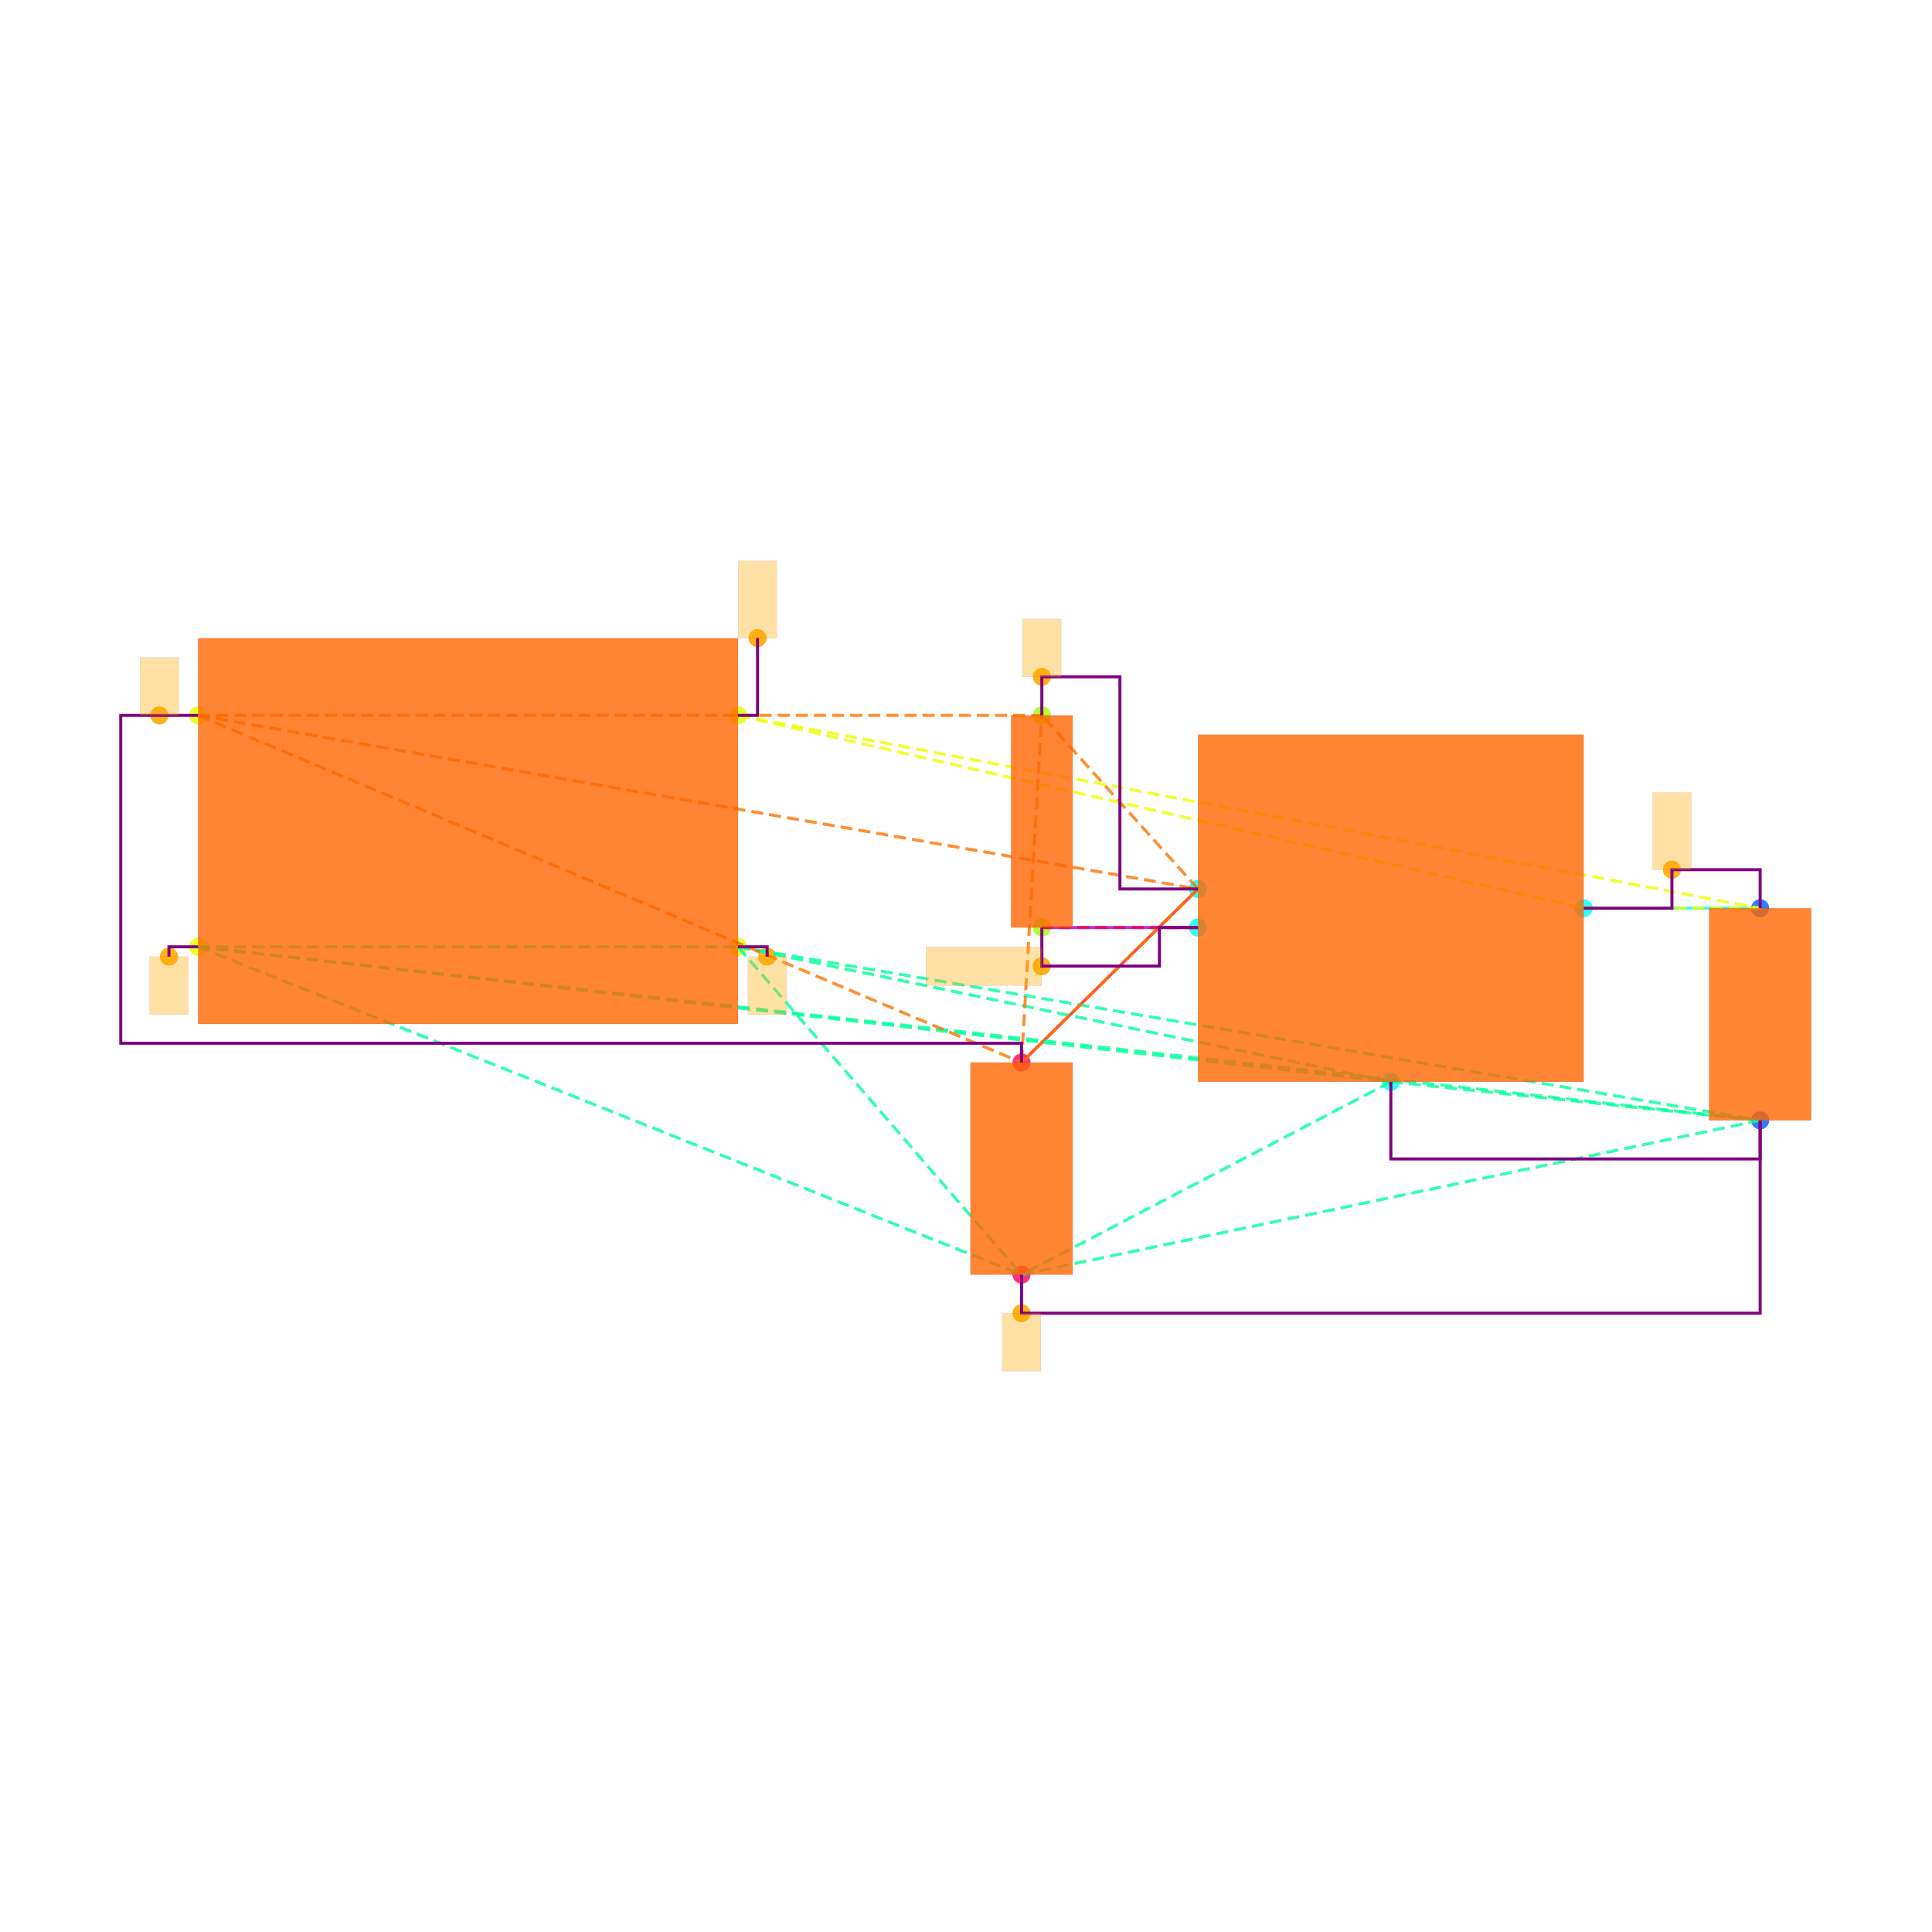
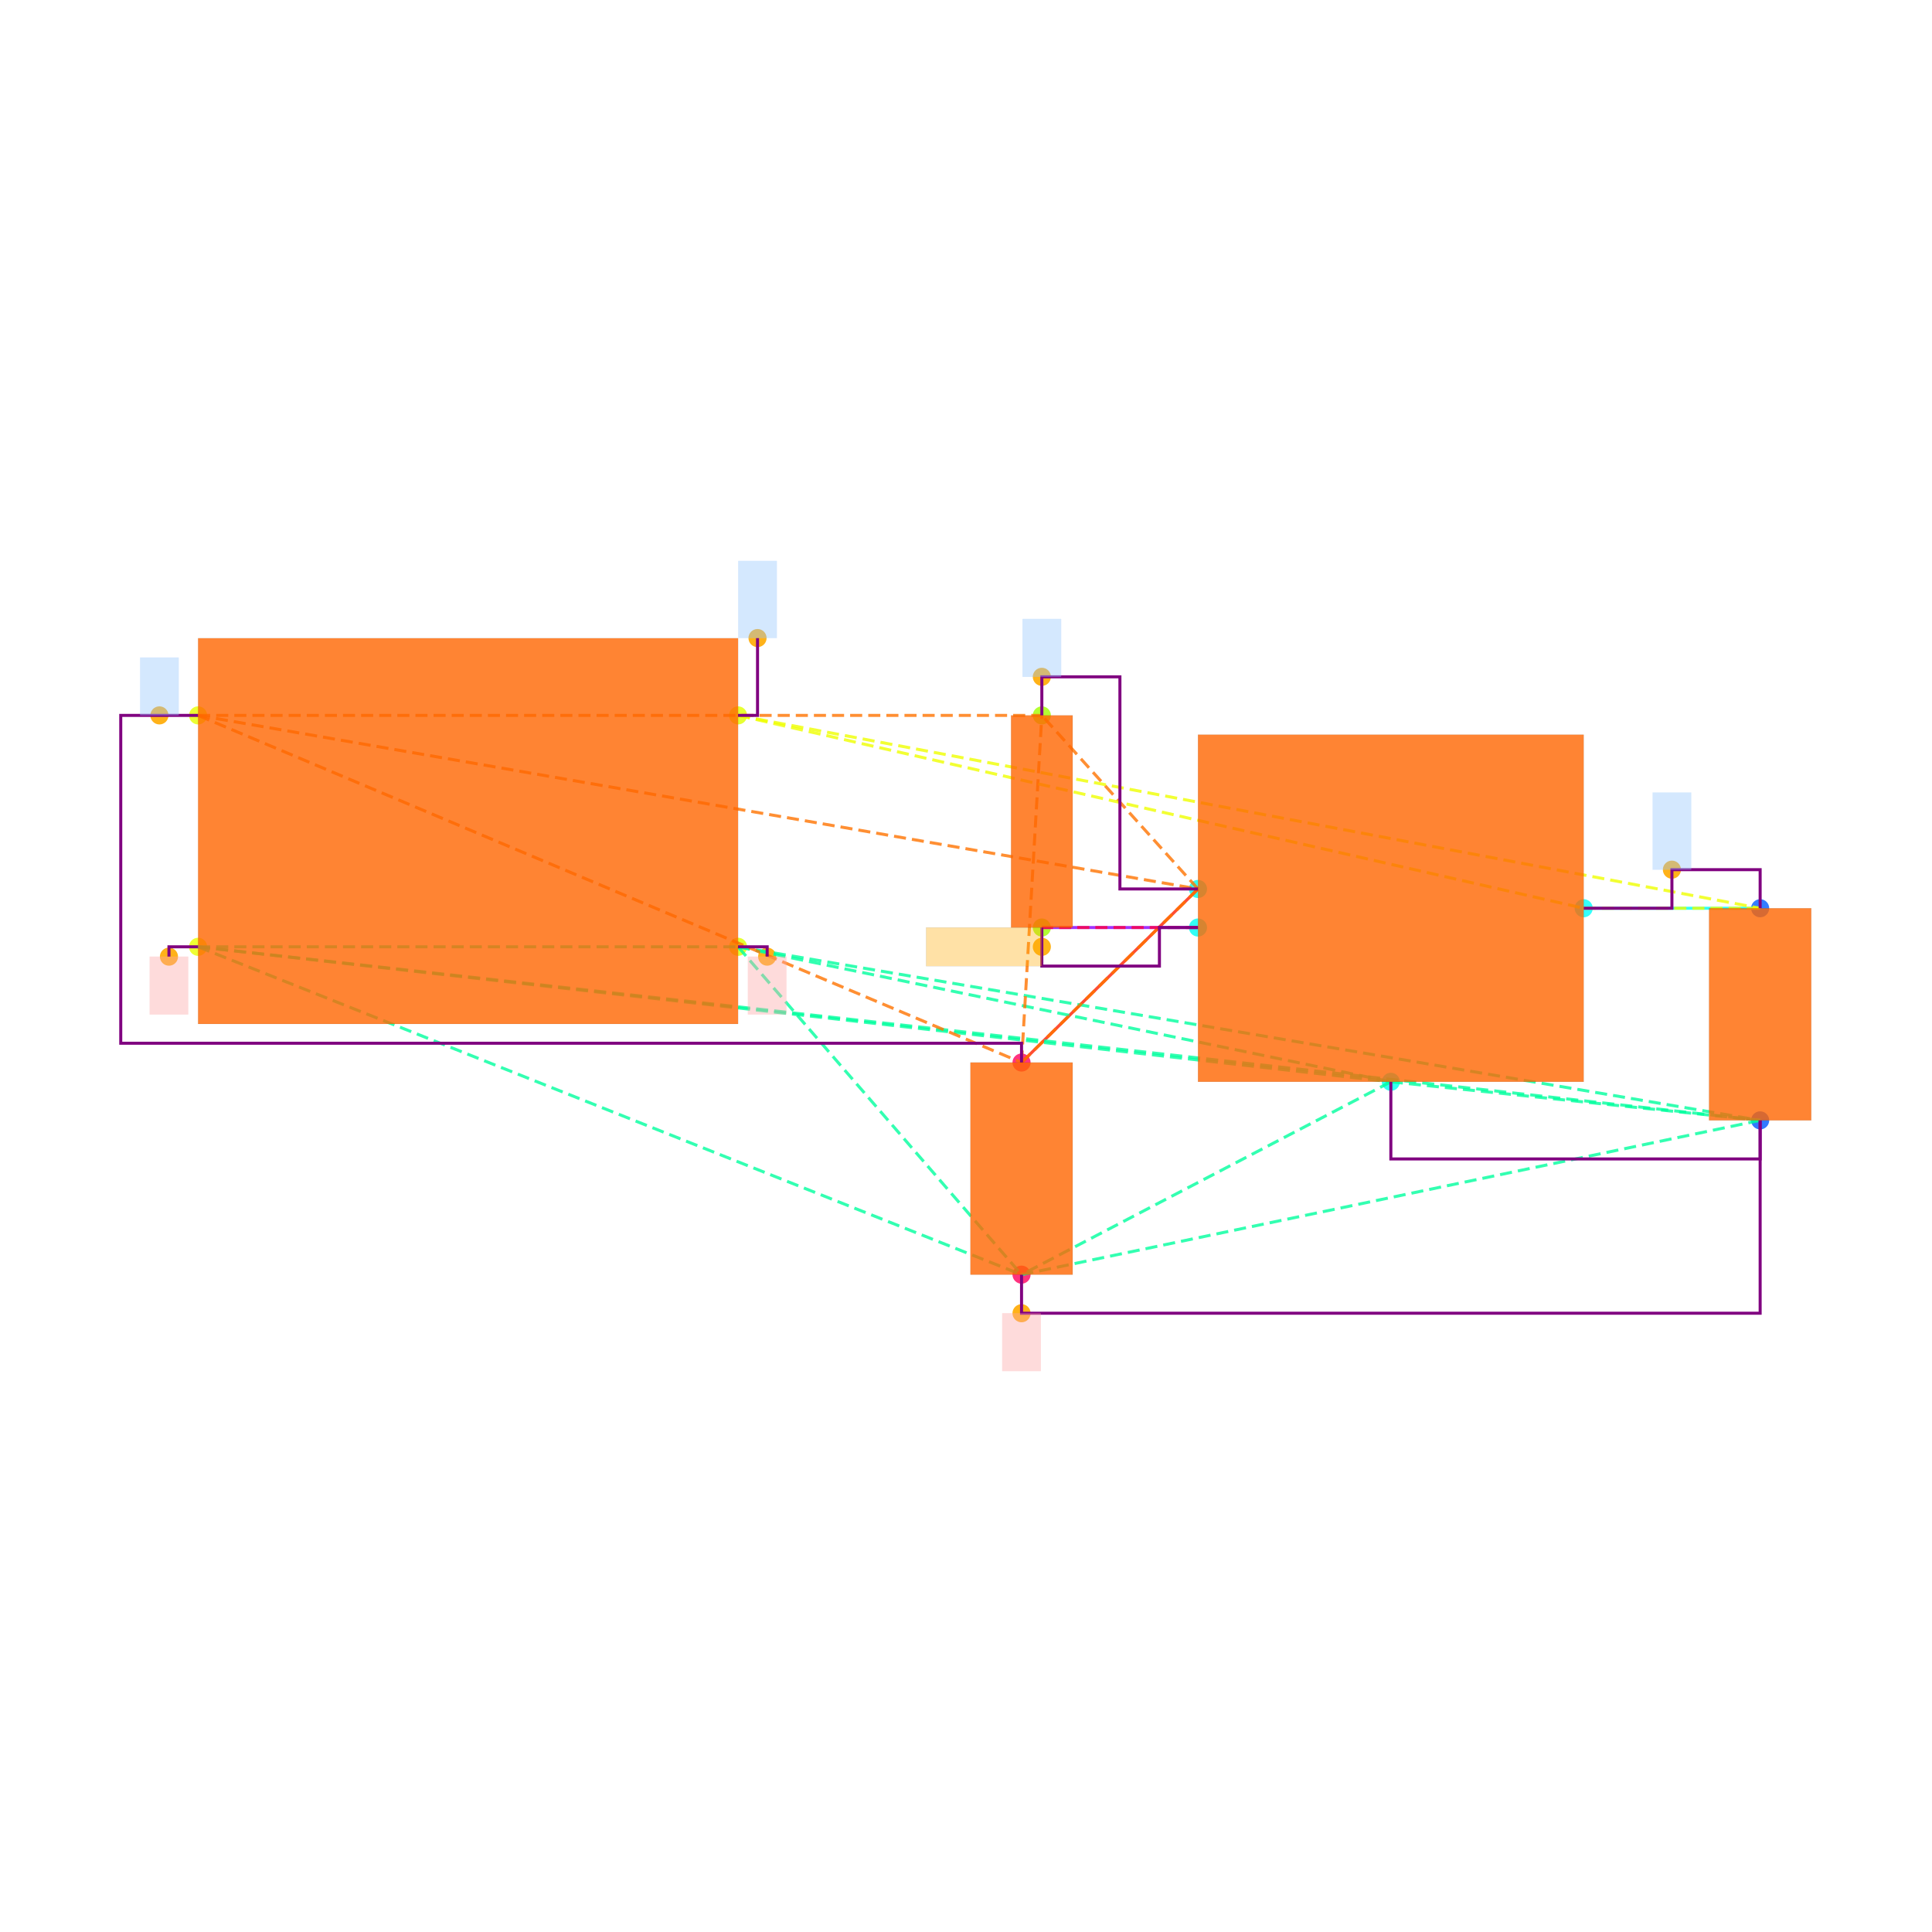
<svg xmlns="http://www.w3.org/2000/svg" width="640" height="640" viewBox="0 0 640 640">
  <rect width="100%" height="100%" fill="white" />
  <g>
    <circle data-type="point" data-label="CORNERS.1 x-" data-x="-1.4" data-y="-0.6" cx="65.617" cy="313.644" r="3" fill="hsl(65, 100%, 50%, 0.8)" />
  </g>
  <g>
    <circle data-type="point" data-label="CORNERS.2 x-" data-x="-1.4" data-y="0.6" cx="65.617" cy="236.984" r="3" fill="hsl(66, 100%, 50%, 0.8)" />
  </g>
  <g>
    <circle data-type="point" data-label="CORNERS.3 x+" data-x="1.4" data-y="0.6" cx="244.49" cy="236.984" r="3" fill="hsl(67, 100%, 50%, 0.8)" />
  </g>
  <g>
    <circle data-type="point" data-label="CORNERS.4 x+" data-x="1.4" data-y="-0.6" cx="244.49" cy="313.644" r="3" fill="hsl(68, 100%, 50%, 0.8)" />
  </g>
  <g>
    <circle data-type="point" data-label="U100.1 x-" data-x="3.785" data-y="-0.29999999999999993" cx="396.851" cy="294.479" r="3" fill="hsl(175, 100%, 50%, 0.8)" />
  </g>
  <g>
    <circle data-type="point" data-label="U100.2 y-" data-x="4.785" data-y="-1.2999999999999998" cx="460.735" cy="358.362" r="3" fill="hsl(176, 100%, 50%, 0.8)" />
  </g>
  <g>
    <circle data-type="point" data-label="U100.3 x-" data-x="3.785" data-y="-0.4999999999999999" cx="396.851" cy="307.255" r="3" fill="hsl(177, 100%, 50%, 0.8)" />
  </g>
  <g>
    <circle data-type="point" data-label="U100.5 x+" data-x="5.785" data-y="-0.3999999999999999" cx="524.618" cy="300.867" r="3" fill="hsl(179, 100%, 50%, 0.8)" />
  </g>
  <g>
    <circle data-type="point" data-label="C101.1 y+" data-x="6.7" data-y="-0.39999999999999925" cx="583.071" cy="300.867" r="3" fill="hsl(218, 100%, 50%, 0.8)" />
  </g>
  <g>
    <circle data-type="point" data-label="C101.2 y-" data-x="6.7" data-y="-1.4999999999999993" cx="583.071" cy="371.138" r="3" fill="hsl(219, 100%, 50%, 0.8)" />
  </g>
  <g>
    <circle data-type="point" data-label="C100.1 y+" data-x="2.8699999999999997" data-y="-1.2" cx="338.398" cy="351.974" r="3" fill="hsl(337, 100%, 50%, 0.8)" />
  </g>
  <g>
    <circle data-type="point" data-label="C100.2 y-" data-x="2.8699999999999997" data-y="-2.3" cx="338.398" cy="422.245" r="3" fill="hsl(338, 100%, 50%, 0.8)" />
  </g>
  <g>
    <circle data-type="point" data-label="R100.1 y+" data-x="2.9752723250000006" data-y="0.6000000000000003" cx="345.123" cy="236.984" r="3" fill="hsl(82, 100%, 50%, 0.8)" />
  </g>
  <g>
    <circle data-type="point" data-label="R100.2 y-" data-x="2.9752723250000006" data-y="-0.4999999999999998" cx="345.123" cy="307.255" r="3" fill="hsl(83, 100%, 50%, 0.8)" />
  </g>
  <g>
    <circle data-type="point" data-label="anchorPoint orientation: y-" data-x="-1.551" data-y="-0.651" cx="55.971" cy="316.902" r="3" fill="hsl(40, 100%, 50%, 0.9)" />
  </g>
  <g>
    <circle data-type="point" data-label="anchorPoint orientation: y-" data-x="1.551" data-y="-0.651" cx="254.136" cy="316.902" r="3" fill="hsl(40, 100%, 50%, 0.9)" />
  </g>
  <g>
    <circle data-type="point" data-label="anchorPoint orientation: y-" data-x="2.8699999999999997" data-y="-2.5" cx="338.398" cy="435.022" r="3" fill="hsl(40, 100%, 50%, 0.9)" />
  </g>
  <g>
    <circle data-type="point" data-label="anchorPoint orientation: y+" data-x="-1.6004999999999998" data-y="0.6" cx="52.809" cy="236.984" r="3" fill="hsl(40, 100%, 50%, 0.9)" />
  </g>
  <g>
    <circle data-type="point" data-label="anchorPoint orientation: y+" data-x="2.9752723250000006" data-y="0.8000000000000005" cx="345.123" cy="224.207" r="3" fill="hsl(40, 100%, 50%, 0.9)" />
  </g>
  <g>
    <circle data-type="point" data-label="anchorPoint orientation: y+" data-x="6.2425" data-y="-0.19999999999999923" cx="553.844" cy="288.09" r="3" fill="hsl(40, 100%, 50%, 0.9)" />
  </g>
  <g>
    <circle data-type="point" data-label="anchorPoint orientation: y+" data-x="1.501" data-y="1.001" cx="250.942" cy="211.367" r="3" fill="hsl(40, 100%, 50%, 0.9)" />
  </g>
  <g>
-     <circle data-type="point" data-label="anchorPoint orientation: x-" data-x="2.9742723250000007" data-y="-0.7009999999999998" cx="345.06" cy="320.096" r="3" fill="hsl(40, 100%, 50%, 0.9)" />
+     <circle data-type="point" data-label="anchorPoint orientation: x-" data-x="2.9752723250000006" data-y="-0.5999999999999999" cx="345.123" cy="313.644" r="3" fill="hsl(40, 100%, 50%, 0.9)" />
  </g>
  <g>
    <polyline data-points="6.7,-0.39999999999999925 5.785,-0.3999999999999999" data-type="line" data-label="" points="583.071,300.867 524.618,300.867" fill="none" stroke="hsl(176, 100%, 50%, 0.8)" stroke-width="1" />
  </g>
  <g>
    <polyline data-points="2.8699999999999997,-1.2 3.785,-0.29999999999999993" data-type="line" data-label="" points="338.398,351.974 396.851,294.479" fill="none" stroke="hsl(8, 100%, 50%, 0.8)" stroke-width="1" />
  </g>
  <g>
    <polyline data-points="2.9752723250000006,-0.4999999999999998 3.785,-0.4999999999999999" data-type="line" data-label="" points="345.123,307.255 396.851,307.255" fill="none" stroke="hsl(272, 100%, 50%, 0.8)" stroke-width="1" />
  </g>
  <g>
    <polyline data-points="-1.4,-0.6 1.4,-0.6" data-type="line" data-label="" points="65.617,313.644 244.49,313.644" fill="none" stroke="hsl(157, 100%, 50%, 0.8)" stroke-width="1" stroke-dasharray="4 2" />
  </g>
  <g>
    <polyline data-points="-1.4,-0.6 4.785,-1.2999999999999998" data-type="line" data-label="" points="65.617,313.644 460.735,358.362" fill="none" stroke="hsl(157, 100%, 50%, 0.8)" stroke-width="1" stroke-dasharray="4 2" />
  </g>
  <g>
    <polyline data-points="-1.4,-0.6 6.7,-1.4999999999999993" data-type="line" data-label="" points="65.617,313.644 583.071,371.138" fill="none" stroke="hsl(157, 100%, 50%, 0.8)" stroke-width="1" stroke-dasharray="4 2" />
  </g>
  <g>
    <polyline data-points="-1.4,-0.6 2.8699999999999997,-2.3" data-type="line" data-label="" points="65.617,313.644 338.398,422.245" fill="none" stroke="hsl(157, 100%, 50%, 0.8)" stroke-width="1" stroke-dasharray="4 2" />
  </g>
  <g>
    <polyline data-points="1.4,-0.6 4.785,-1.2999999999999998" data-type="line" data-label="" points="244.49,313.644 460.735,358.362" fill="none" stroke="hsl(157, 100%, 50%, 0.8)" stroke-width="1" stroke-dasharray="4 2" />
  </g>
  <g>
    <polyline data-points="1.4,-0.6 6.7,-1.4999999999999993" data-type="line" data-label="" points="244.49,313.644 583.071,371.138" fill="none" stroke="hsl(157, 100%, 50%, 0.8)" stroke-width="1" stroke-dasharray="4 2" />
  </g>
  <g>
    <polyline data-points="1.4,-0.6 2.8699999999999997,-2.3" data-type="line" data-label="" points="244.49,313.644 338.398,422.245" fill="none" stroke="hsl(157, 100%, 50%, 0.8)" stroke-width="1" stroke-dasharray="4 2" />
  </g>
  <g>
    <polyline data-points="4.785,-1.2999999999999998 6.7,-1.4999999999999993" data-type="line" data-label="" points="460.735,358.362 583.071,371.138" fill="none" stroke="hsl(157, 100%, 50%, 0.8)" stroke-width="1" stroke-dasharray="4 2" />
  </g>
  <g>
    <polyline data-points="4.785,-1.2999999999999998 2.8699999999999997,-2.3" data-type="line" data-label="" points="460.735,358.362 338.398,422.245" fill="none" stroke="hsl(157, 100%, 50%, 0.8)" stroke-width="1" stroke-dasharray="4 2" />
  </g>
  <g>
    <polyline data-points="6.7,-1.4999999999999993 2.8699999999999997,-2.3" data-type="line" data-label="" points="583.071,371.138 338.398,422.245" fill="none" stroke="hsl(157, 100%, 50%, 0.8)" stroke-width="1" stroke-dasharray="4 2" />
  </g>
  <g>
    <polyline data-points="-1.4,0.6 3.785,-0.29999999999999993" data-type="line" data-label="" points="65.617,236.984 396.851,294.479" fill="none" stroke="hsl(27, 100%, 50%, 0.8)" stroke-width="1" stroke-dasharray="4 2" />
  </g>
  <g>
    <polyline data-points="-1.4,0.6 2.8699999999999997,-1.2" data-type="line" data-label="" points="65.617,236.984 338.398,351.974" fill="none" stroke="hsl(27, 100%, 50%, 0.8)" stroke-width="1" stroke-dasharray="4 2" />
  </g>
  <g>
    <polyline data-points="-1.4,0.6 2.9752723250000006,0.6000000000000003" data-type="line" data-label="" points="65.617,236.984 345.123,236.984" fill="none" stroke="hsl(27, 100%, 50%, 0.8)" stroke-width="1" stroke-dasharray="4 2" />
  </g>
  <g>
    <polyline data-points="3.785,-0.29999999999999993 2.8699999999999997,-1.2" data-type="line" data-label="" points="396.851,294.479 338.398,351.974" fill="none" stroke="hsl(27, 100%, 50%, 0.8)" stroke-width="1" stroke-dasharray="4 2" />
  </g>
  <g>
    <polyline data-points="3.785,-0.29999999999999993 2.9752723250000006,0.6000000000000003" data-type="line" data-label="" points="396.851,294.479 345.123,236.984" fill="none" stroke="hsl(27, 100%, 50%, 0.8)" stroke-width="1" stroke-dasharray="4 2" />
  </g>
  <g>
    <polyline data-points="2.8699999999999997,-1.2 2.9752723250000006,0.6000000000000003" data-type="line" data-label="" points="338.398,351.974 345.123,236.984" fill="none" stroke="hsl(27, 100%, 50%, 0.8)" stroke-width="1" stroke-dasharray="4 2" />
  </g>
  <g>
    <polyline data-points="1.4,0.6 5.785,-0.3999999999999999" data-type="line" data-label="" points="244.49,236.984 524.618,300.867" fill="none" stroke="hsl(64, 100%, 50%, 0.8)" stroke-width="1" stroke-dasharray="4 2" />
  </g>
  <g>
    <polyline data-points="1.4,0.6 6.7,-0.39999999999999925" data-type="line" data-label="" points="244.49,236.984 583.071,300.867" fill="none" stroke="hsl(64, 100%, 50%, 0.8)" stroke-width="1" stroke-dasharray="4 2" />
  </g>
  <g>
    <polyline data-points="5.785,-0.3999999999999999 6.7,-0.39999999999999925" data-type="line" data-label="" points="524.618,300.867 583.071,300.867" fill="none" stroke="hsl(64, 100%, 50%, 0.8)" stroke-width="1" stroke-dasharray="4 2" />
  </g>
  <g>
    <polyline data-points="3.785,-0.4999999999999999 2.9752723250000006,-0.4999999999999998" data-type="line" data-label="" points="396.851,307.255 345.123,307.255" fill="none" stroke="hsl(345, 100%, 50%, 0.8)" stroke-width="1" stroke-dasharray="4 2" />
  </g>
  <g>
    <polyline data-points="5.785,-0.3999999999999999 6.2425,-0.3999999999999999 6.2425,-0.19999999999999923 6.7,-0.19999999999999923 6.7,-0.39999999999999925" data-type="line" data-label="" points="524.618,300.867 553.844,300.867 553.844,288.09 583.071,288.09 583.071,300.867" fill="none" stroke="purple" stroke-width="1" />
  </g>
  <g>
    <polyline data-points="2.9752723250000006,0.6000000000000003 2.9752723250000006,0.8000000000000005 3.3801361625000004,0.8000000000000005 3.3801361625000004,-0.30000000000000004 3.785,-0.30000000000000004" data-type="line" data-label="" points="345.123,236.984 345.123,224.207 370.987,224.207 370.987,294.479 396.851,294.479" fill="none" stroke="purple" stroke-width="1" />
  </g>
  <g>
    <polyline data-points="2.9752723250000006,-0.4999999999999998 2.9752723250000006,-0.7 3.585,-0.7 3.585,-0.4999999999999998 3.785,-0.4999999999999998" data-type="line" data-label="" points="345.123,307.255 345.123,320.032 384.075,320.032 384.075,307.255 396.851,307.255" fill="none" stroke="purple" stroke-width="1" />
  </g>
  <g>
    <polyline data-points="4.785,-1.2999999999999998 4.785,-1.6999999999999993 6.7,-1.6999999999999993 6.7,-1.4999999999999991" data-type="line" data-label="" points="460.735,358.362 460.735,383.915 583.071,383.915 583.071,371.138" fill="none" stroke="purple" stroke-width="1" />
  </g>
  <g>
    <polyline data-points="2.8699999999999997,-2.3 2.8699999999999997,-2.5 6.700000000000001,-2.5 6.700000000000001,-1.4999999999999991" data-type="line" data-label="" points="338.398,422.245 338.398,435.022 583.071,435.022 583.071,371.138" fill="none" stroke="purple" stroke-width="1" />
  </g>
  <g>
    <polyline data-points="-1.4,0.6 -1.8009999999999997,0.6 -1.8009999999999997,-1.1 2.8699999999999997,-1.1 2.8699999999999997,-1.2" data-type="line" data-label="" points="65.617,236.984 40,236.984 40,345.585 338.398,345.585 338.398,351.974" fill="none" stroke="purple" stroke-width="1" />
  </g>
  <g>
    <polyline data-points="-1.4,-0.6 -1.551,-0.6 -1.551,-0.651" data-type="line" data-label="" points="65.617,313.644 55.971,313.644 55.971,316.902" fill="none" stroke="purple" stroke-width="1" />
  </g>
  <g>
    <polyline data-points="1.4,-0.6 1.551,-0.6 1.551,-0.651" data-type="line" data-label="" points="244.49,313.644 254.136,313.644 254.136,316.902" fill="none" stroke="purple" stroke-width="1" />
  </g>
  <g>
    <polyline data-points="1.4,0.6 1.501,0.6 1.501,1.001" data-type="line" data-label="" points="244.49,236.984 250.942,236.984 250.942,211.367" fill="none" stroke="purple" stroke-width="1" />
  </g>
  <g>
-     <polyline data-points="2.9752723250000006,-0.5999999999999999 2.9752723250000006,-0.7009999999999998 2.9742723250000007,-0.7009999999999998" data-type="line" data-label="" points="345.123,313.644 345.123,320.096 345.06,320.096" fill="none" stroke="purple" stroke-width="1" />
-   </g>
-   <g>
    <rect data-type="rect" data-label="schematic_component_0" data-x="0" data-y="0" x="65.617" y="211.431" width="178.873" height="127.766" fill="hsl(24, 100%, 50%, 0.8)" stroke="black" stroke-width="0.016" />
  </g>
  <g>
    <rect data-type="rect" data-label="schematic_component_1" data-x="4.785" data-y="-0.3999999999999999" x="396.851" y="243.372" width="127.766" height="114.99" fill="hsl(24, 100%, 50%, 0.8)" stroke="black" stroke-width="0.016" />
  </g>
  <g>
    <rect data-type="rect" data-label="schematic_component_2" data-x="6.7" data-y="-0.9499999999999993" x="566.142" y="300.867" width="33.858" height="70.272" fill="hsl(24, 100%, 50%, 0.8)" stroke="black" stroke-width="0.016" />
  </g>
  <g>
    <rect data-type="rect" data-label="schematic_component_3" data-x="2.8699999999999997" data-y="-1.75" x="321.469" y="351.974" width="33.858" height="70.272" fill="hsl(24, 100%, 50%, 0.8)" stroke="black" stroke-width="0.016" />
  </g>
  <g>
    <rect data-type="rect" data-label="schematic_component_4" data-x="2.9752723250000006" data-y="0.050000000000000266" x="334.92" y="236.984" width="20.408" height="70.272" fill="hsl(24, 100%, 50%, 0.8)" stroke="black" stroke-width="0.016" />
  </g>
  <g>
-     <rect data-type="rect" data-label="netId: GND globalConnNetId: connectivity_net3" data-x="-1.551" data-y="-0.801" x="49.582" y="316.902" width="12.777" height="19.165" fill="hsl(40, 100%, 50%, 0.35)" stroke="black" stroke-width="0.016" />
-   </g>
-   <g>
-     <rect data-type="rect" data-label="netId: GND globalConnNetId: connectivity_net3" data-x="1.551" data-y="-0.801" x="247.748" y="316.902" width="12.777" height="19.165" fill="hsl(40, 100%, 50%, 0.35)" stroke="black" stroke-width="0.016" />
-   </g>
-   <g>
-     <rect data-type="rect" data-label="netId: GND globalConnNetId: connectivity_net3" data-x="2.8699999999999997" data-y="-2.65" x="332.01" y="435.022" width="12.777" height="19.165" fill="hsl(40, 100%, 50%, 0.35)" stroke="black" stroke-width="0.016" />
-   </g>
-   <g>
-     <rect data-type="rect" data-label="netId: VIN globalConnNetId: connectivity_net1" data-x="-1.6004999999999998" data-y="0.75" x="46.42" y="217.819" width="12.777" height="19.165" fill="hsl(40, 100%, 50%, 0.35)" stroke="black" stroke-width="0.016" />
-   </g>
-   <g>
-     <rect data-type="rect" data-label="netId: VIN globalConnNetId: connectivity_net1" data-x="2.9752723250000006" data-y="0.9500000000000005" x="338.735" y="205.042" width="12.777" height="19.165" fill="hsl(40, 100%, 50%, 0.35)" stroke="black" stroke-width="0.016" />
-   </g>
-   <g>
-     <rect data-type="rect" data-label="netId: VOUT globalConnNetId: connectivity_net0" data-x="6.2425" data-y="7.771561172376096e-16" x="547.456" y="262.537" width="12.777" height="25.553" fill="hsl(40, 100%, 50%, 0.35)" stroke="black" stroke-width="0.016" />
-   </g>
-   <g>
-     <rect data-type="rect" data-label="netId: VOUT globalConnNetId: connectivity_net0" data-x="1.501" data-y="1.2009999999999998" x="244.554" y="185.813" width="12.777" height="25.553" fill="hsl(40, 100%, 50%, 0.35)" stroke="black" stroke-width="0.016" />
-   </g>
-   <g>
-     <rect data-type="rect" data-label="netId: LDO_EN globalConnNetId: connectivity_net2" data-x="2.674272325000001" data-y="-0.7009999999999998" x="306.73" y="313.708" width="38.33" height="12.777" fill="hsl(40, 100%, 50%, 0.35)" stroke="black" stroke-width="0.016" />
+     <rect data-type="rect" data-label="netId: GND globalConnNetId: connectivity_net3 available orientations: y-" data-x="-1.551" data-y="-0.801" x="49.582" y="316.902" width="12.777" height="19.165" fill="#fca5a566" stroke="#fca5a5" stroke-width="0.016" />
+   </g>
+   <g>
+     <rect data-type="rect" data-label="netId: GND globalConnNetId: connectivity_net3 available orientations: y-" data-x="1.551" data-y="-0.801" x="247.748" y="316.902" width="12.777" height="19.165" fill="#fca5a566" stroke="#fca5a5" stroke-width="0.016" />
+   </g>
+   <g>
+     <rect data-type="rect" data-label="netId: GND globalConnNetId: connectivity_net3 available orientations: y-" data-x="2.8699999999999997" data-y="-2.65" x="332.01" y="435.022" width="12.777" height="19.165" fill="#fca5a566" stroke="#fca5a5" stroke-width="0.016" />
+   </g>
+   <g>
+     <rect data-type="rect" data-label="netId: VIN globalConnNetId: connectivity_net1 available orientations: y+" data-x="-1.6004999999999998" data-y="0.75" x="46.42" y="217.819" width="12.777" height="19.165" fill="#93c5fd66" stroke="#93c5fd" stroke-width="0.016" />
+   </g>
+   <g>
+     <rect data-type="rect" data-label="netId: VIN globalConnNetId: connectivity_net1 available orientations: y+" data-x="2.9752723250000006" data-y="0.9500000000000005" x="338.735" y="205.042" width="12.777" height="19.165" fill="#93c5fd66" stroke="#93c5fd" stroke-width="0.016" />
+   </g>
+   <g>
+     <rect data-type="rect" data-label="netId: VOUT globalConnNetId: connectivity_net0 available orientations: y+" data-x="6.2425" data-y="7.771561172376096e-16" x="547.456" y="262.537" width="12.777" height="25.553" fill="#93c5fd66" stroke="#93c5fd" stroke-width="0.016" />
+   </g>
+   <g>
+     <rect data-type="rect" data-label="netId: VOUT globalConnNetId: connectivity_net0 available orientations: y+" data-x="1.501" data-y="1.2009999999999998" x="244.554" y="185.813" width="12.777" height="25.553" fill="#93c5fd66" stroke="#93c5fd" stroke-width="0.016" />
+   </g>
+   <g>
+     <rect data-type="rect" data-label="netId: LDO_EN globalConnNetId: connectivity_net2 available orientations: x-, x+" data-x="2.675272325000001" data-y="-0.5999999999999999" x="306.794" y="307.255" width="38.33" height="12.777" fill="hsl(40, 100%, 50%, 0.35)" stroke="black" stroke-width="0.016" />
  </g>
  <g id="crosshair" style="display: none">
    <line id="crosshair-h" y1="0" y2="640" stroke="#666" stroke-width="0.5" />
    <line id="crosshair-v" x1="0" x2="640" stroke="#666" stroke-width="0.5" />
    <text id="coordinates" font-family="monospace" font-size="12" fill="#666" />
  </g>
</svg>
